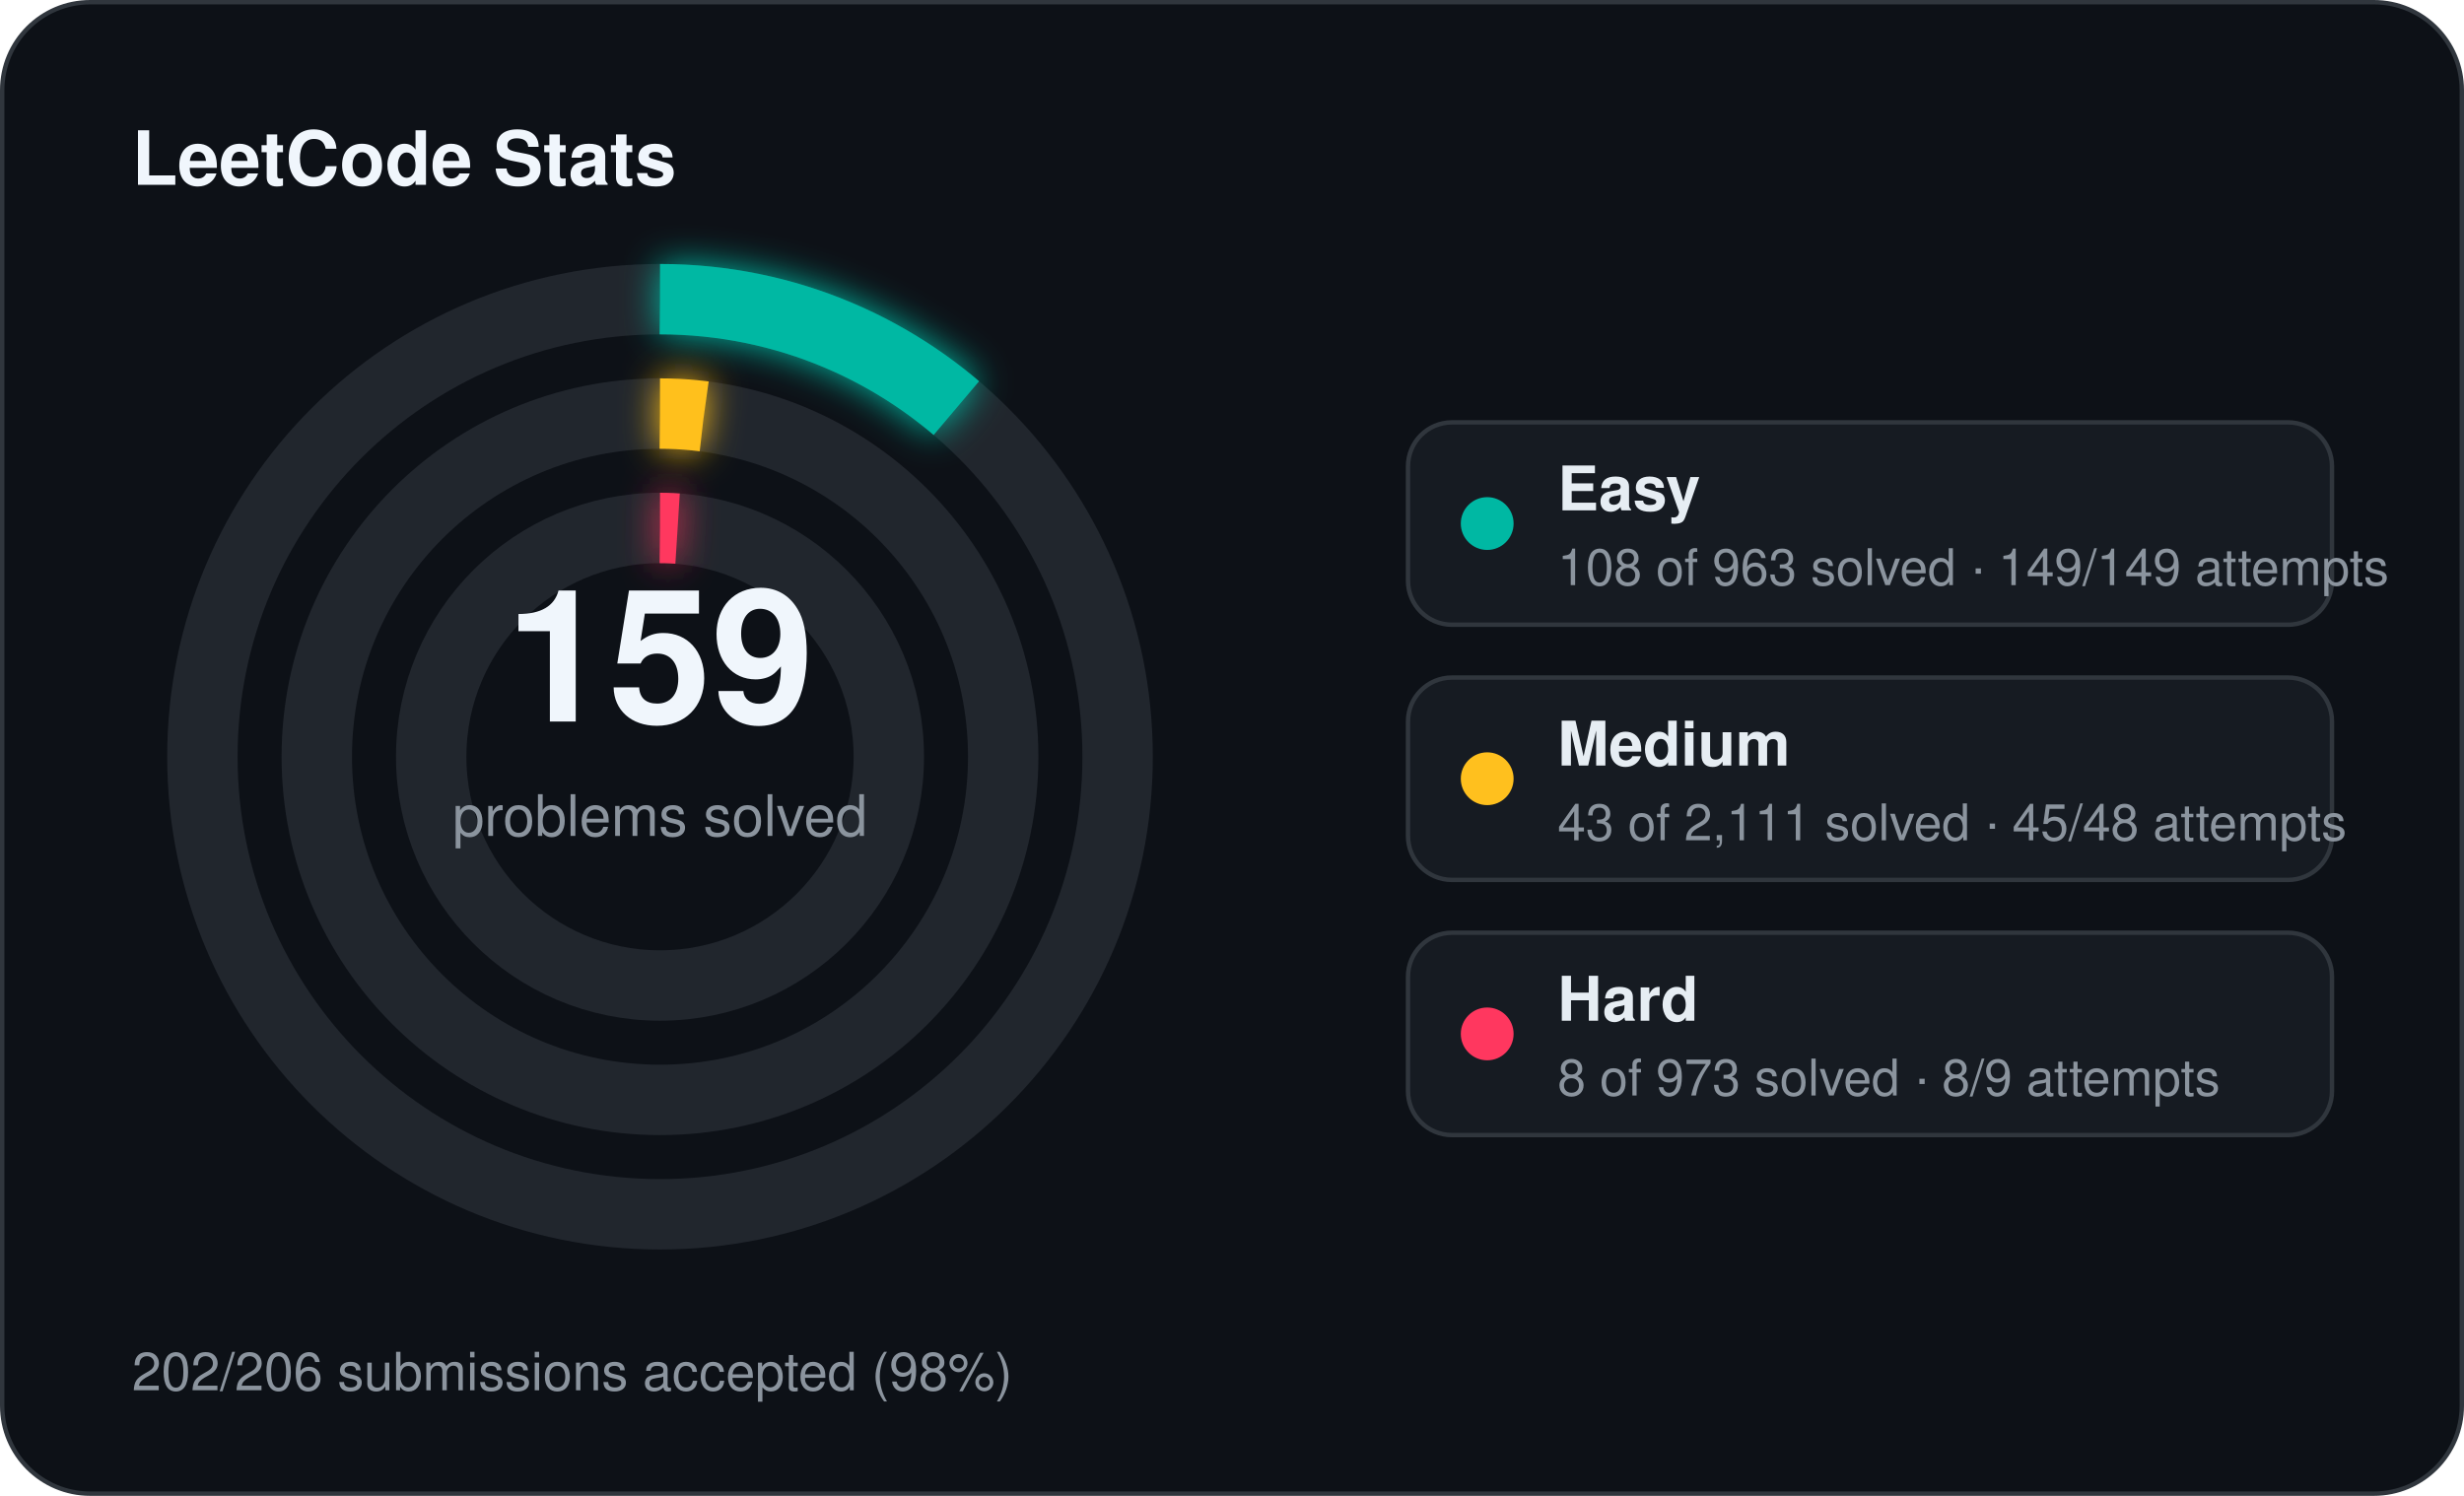
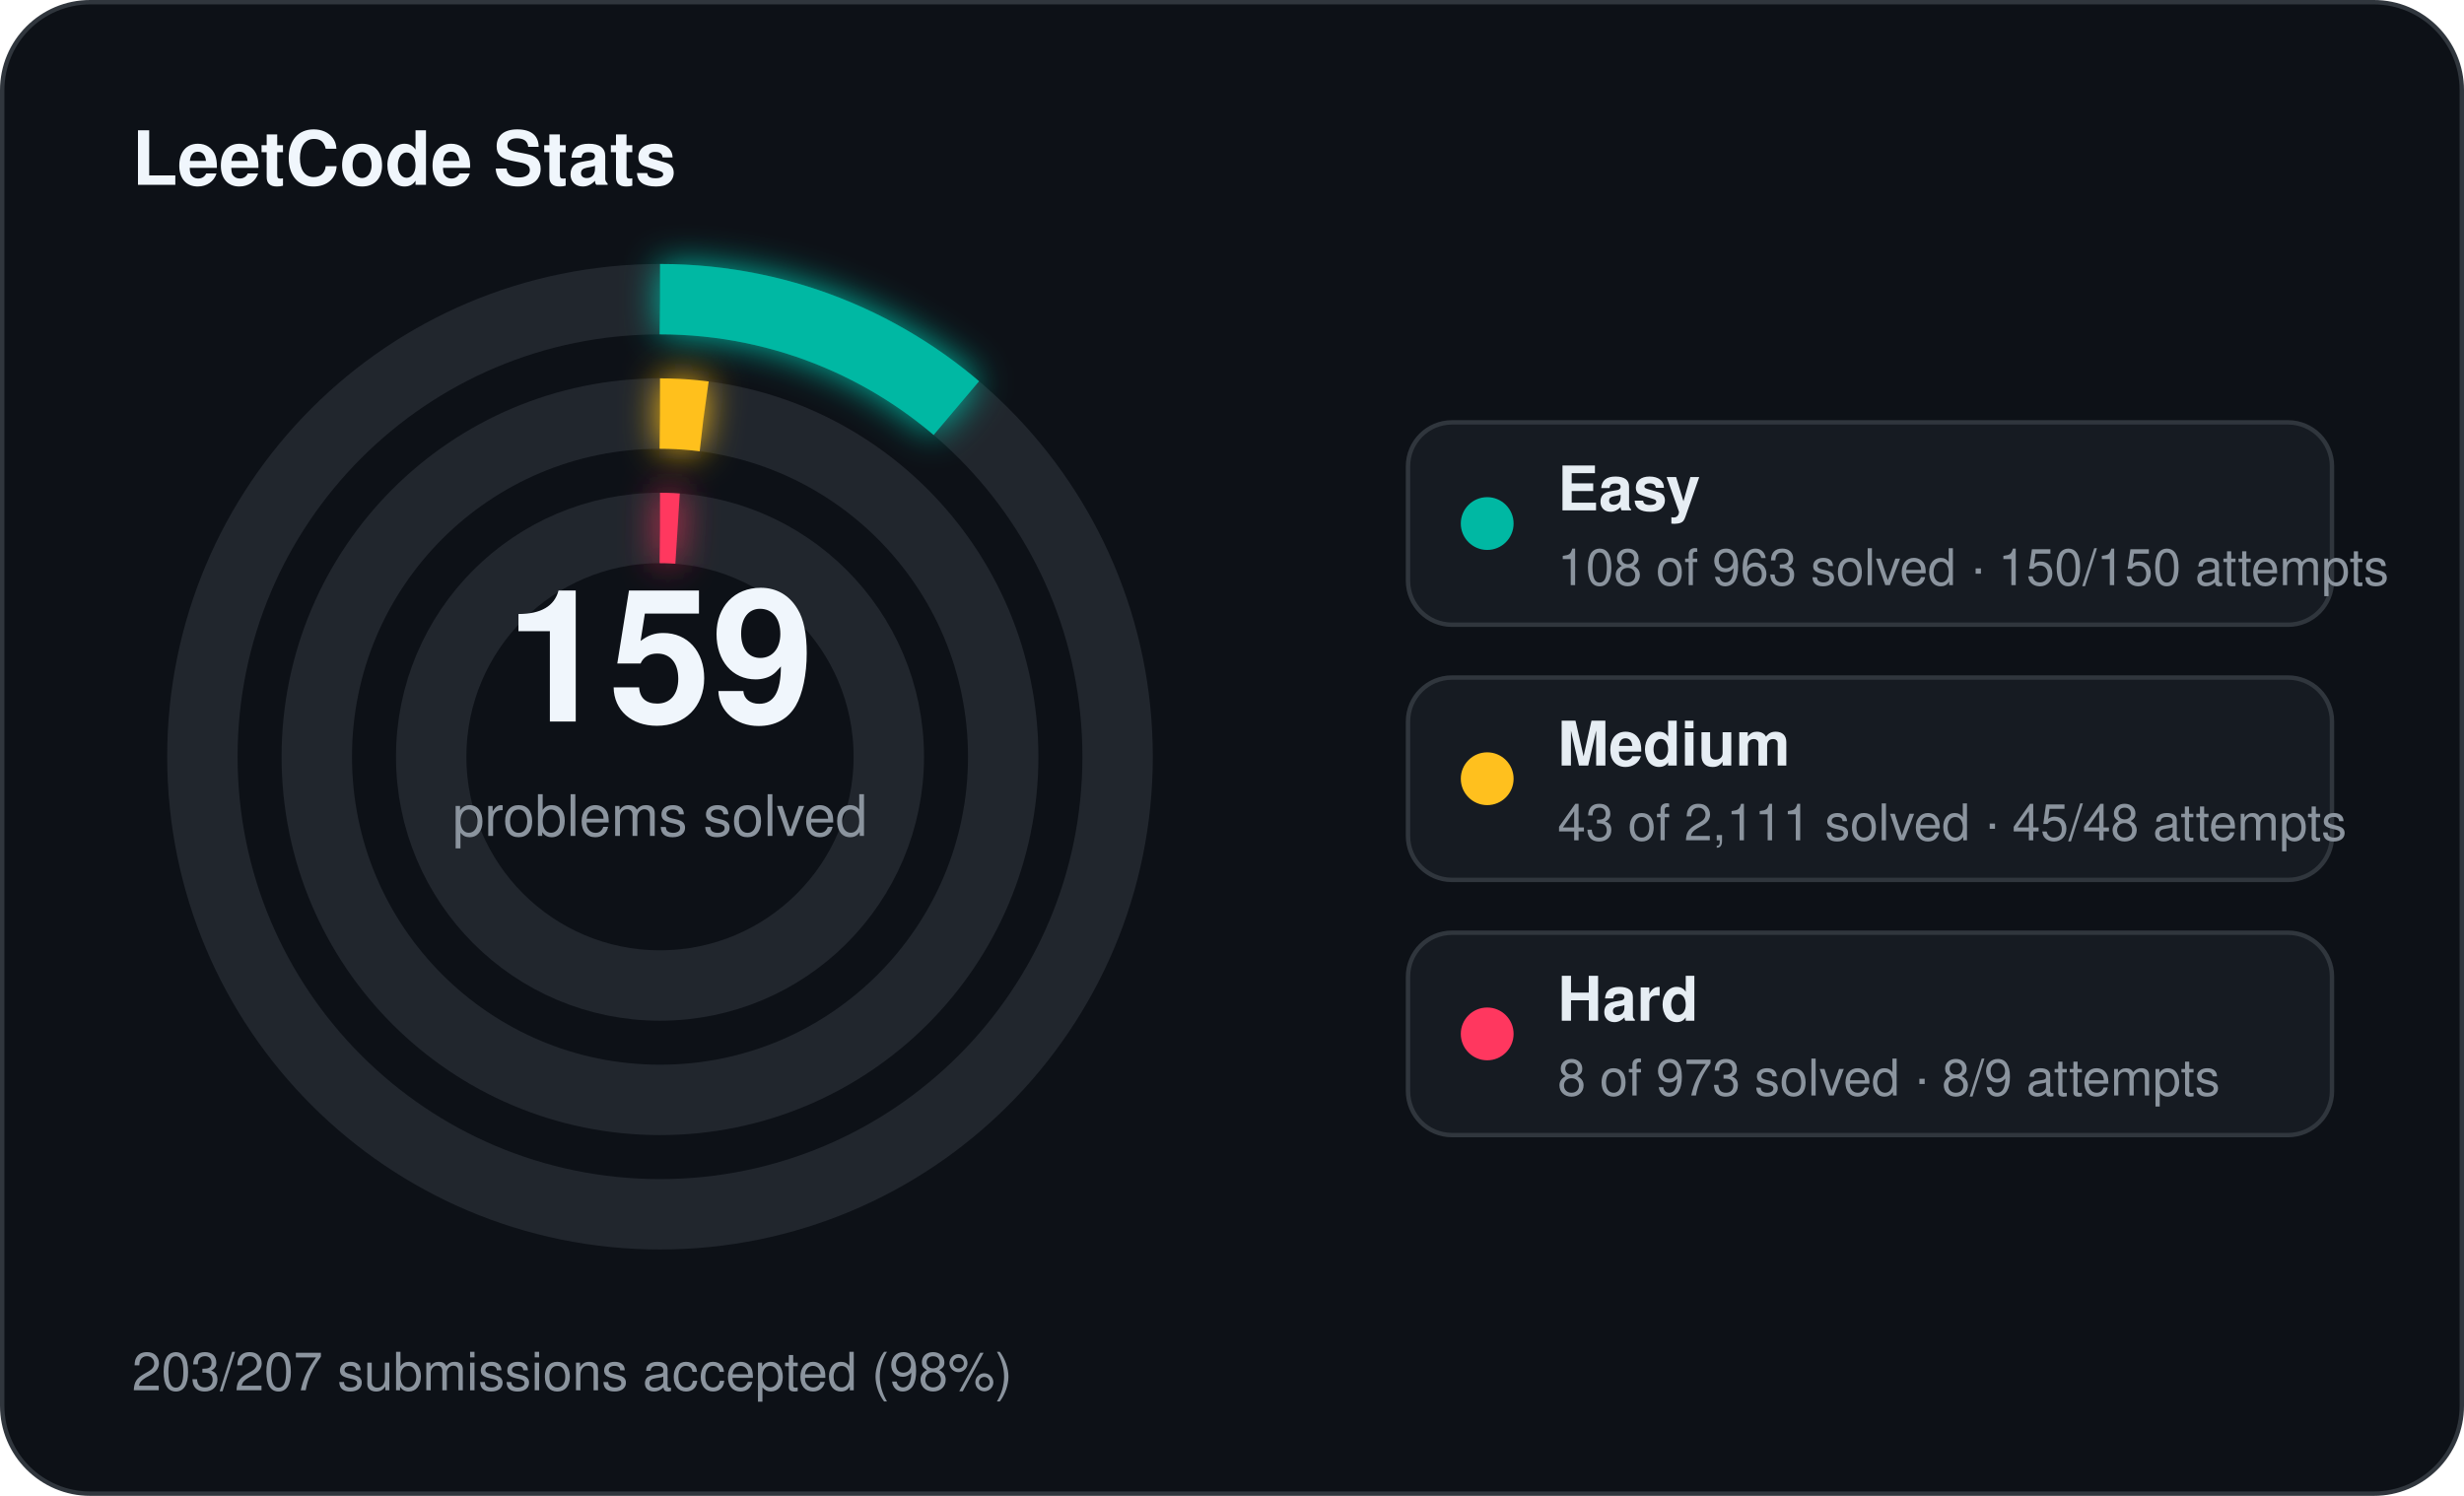
<svg xmlns="http://www.w3.org/2000/svg" width="560" height="340" viewBox="0 0 560 340">
  <defs>
    <filter id="stats-glow" x="-60%" y="-60%" width="220%" height="220%">
      <feGaussianBlur stdDeviation="4" result="blur" />
      <feMerge>
        <feMergeNode in="blur" />
        <feMergeNode in="SourceGraphic" />
      </feMerge>
    </filter>
  </defs>
  <rect x="0.5" y="0.5" width="559" height="339" rx="20" fill="#0d1117" stroke="#30363d" stroke-width="1" />
  <text x="30" y="42" fill="#f0f6fc" font-family="Segoe UI, Helvetica, Arial, sans-serif" font-size="17" font-weight="700">LeetCode Stats</text>
  <circle cx="150" cy="172" r="104" fill="none" stroke="#21262d" stroke-width="16" />
  <circle cx="150" cy="172" r="104" fill="none" stroke="#00b8a3" stroke-width="16" stroke-linecap="butt" stroke-dasharray="73.28 653.45" transform="rotate(-90 150 172)" filter="url(#stats-glow)" />
  <circle cx="150" cy="172" r="78" fill="none" stroke="#21262d" stroke-width="16" />
  <circle cx="150" cy="172" r="78" fill="none" stroke="#ffc01e" stroke-width="16" stroke-linecap="butt" stroke-dasharray="9.98 490.09" transform="rotate(-90 150 172)" filter="url(#stats-glow)" />
  <circle cx="150" cy="172" r="52" fill="none" stroke="#21262d" stroke-width="16" />
  <circle cx="150" cy="172" r="52" fill="none" stroke="#ff375f" stroke-width="16" stroke-linecap="butt" stroke-dasharray="4.00 326.73" transform="rotate(-90 150 172)" filter="url(#stats-glow)" />
  <text x="150" y="164" text-anchor="middle" fill="#f0f6fc" font-family="Segoe UI, Helvetica, Arial, sans-serif" font-size="42" font-weight="700">159</text>
  <text x="150" y="190" text-anchor="middle" fill="#8b949e" font-family="Segoe UI, Helvetica, Arial, sans-serif" font-size="13">problems solved</text>
  <rect x="320" y="96" width="210" height="46" rx="10" fill="#161b22" stroke="#30363d" stroke-width="1" />
  <circle cx="338" cy="119" r="6" fill="#00b8a3" />
  <text x="354" y="116" fill="#e6edf3" font-family="Segoe UI, Helvetica, Arial, sans-serif" font-size="14" font-weight="600">Easy</text>
-   <text x="354" y="133" fill="#8b949e" font-family="Segoe UI, Helvetica, Arial, sans-serif" font-size="11.5">108 of 963 solved · 149/149 attempts</text>
+   <text x="354" y="133" fill="#8b949e" font-family="Segoe UI, Helvetica, Arial, sans-serif" font-size="11.5">108 of 963 solved · 150/150 attempts</text>
  <rect x="320" y="154" width="210" height="46" rx="10" fill="#161b22" stroke="#30363d" stroke-width="1" />
  <circle cx="338" cy="177" r="6" fill="#ffc01e" />
  <text x="354" y="174" fill="#e6edf3" font-family="Segoe UI, Helvetica, Arial, sans-serif" font-size="14" font-weight="600">Medium</text>
  <text x="354" y="191" fill="#8b949e" font-family="Segoe UI, Helvetica, Arial, sans-serif" font-size="11.5">43 of 2,111 solved · 45/48 attempts</text>
  <rect x="320" y="212" width="210" height="46" rx="10" fill="#161b22" stroke="#30363d" stroke-width="1" />
  <circle cx="338" cy="235" r="6" fill="#ff375f" />
  <text x="354" y="232" fill="#e6edf3" font-family="Segoe UI, Helvetica, Arial, sans-serif" font-size="14" font-weight="600">Hard</text>
  <text x="354" y="249" fill="#8b949e" font-family="Segoe UI, Helvetica, Arial, sans-serif" font-size="11.5">8 of 973 solved · 8/9 attempts</text>
-   <text x="30" y="316" fill="#8b949e" font-family="Segoe UI, Helvetica, Arial, sans-serif" font-size="12">202/206 submissions accepted (98%)</text>
+   <text x="30" y="316" fill="#8b949e" font-family="Segoe UI, Helvetica, Arial, sans-serif" font-size="12">203/207 submissions accepted (98%)</text>
</svg>
